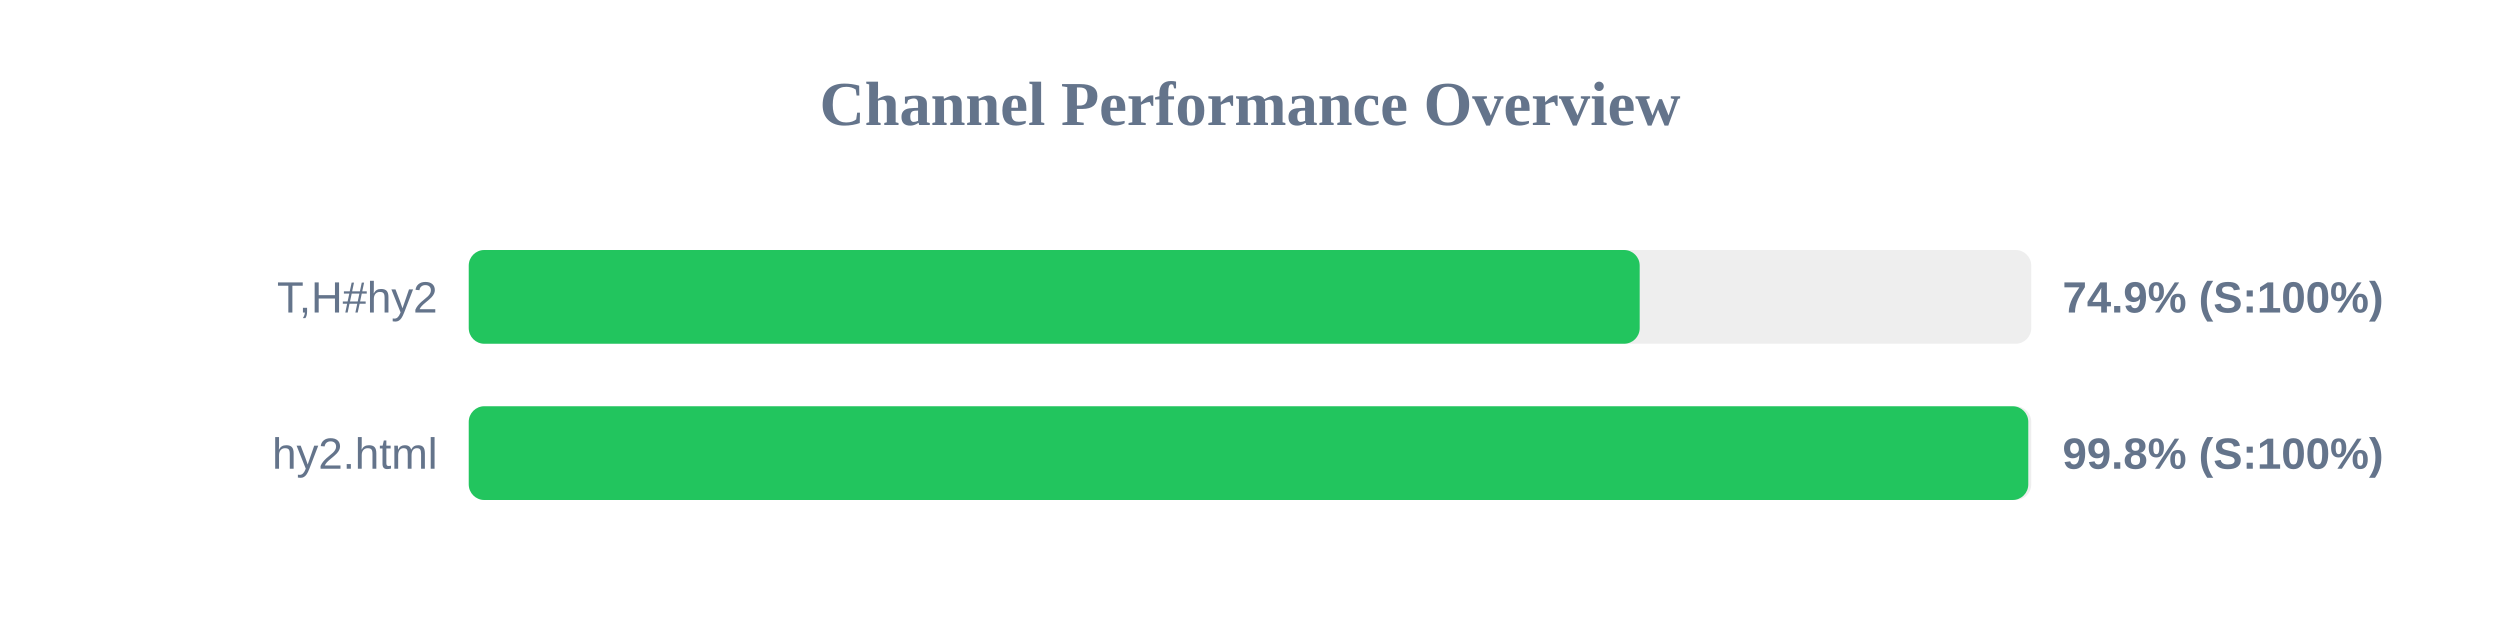
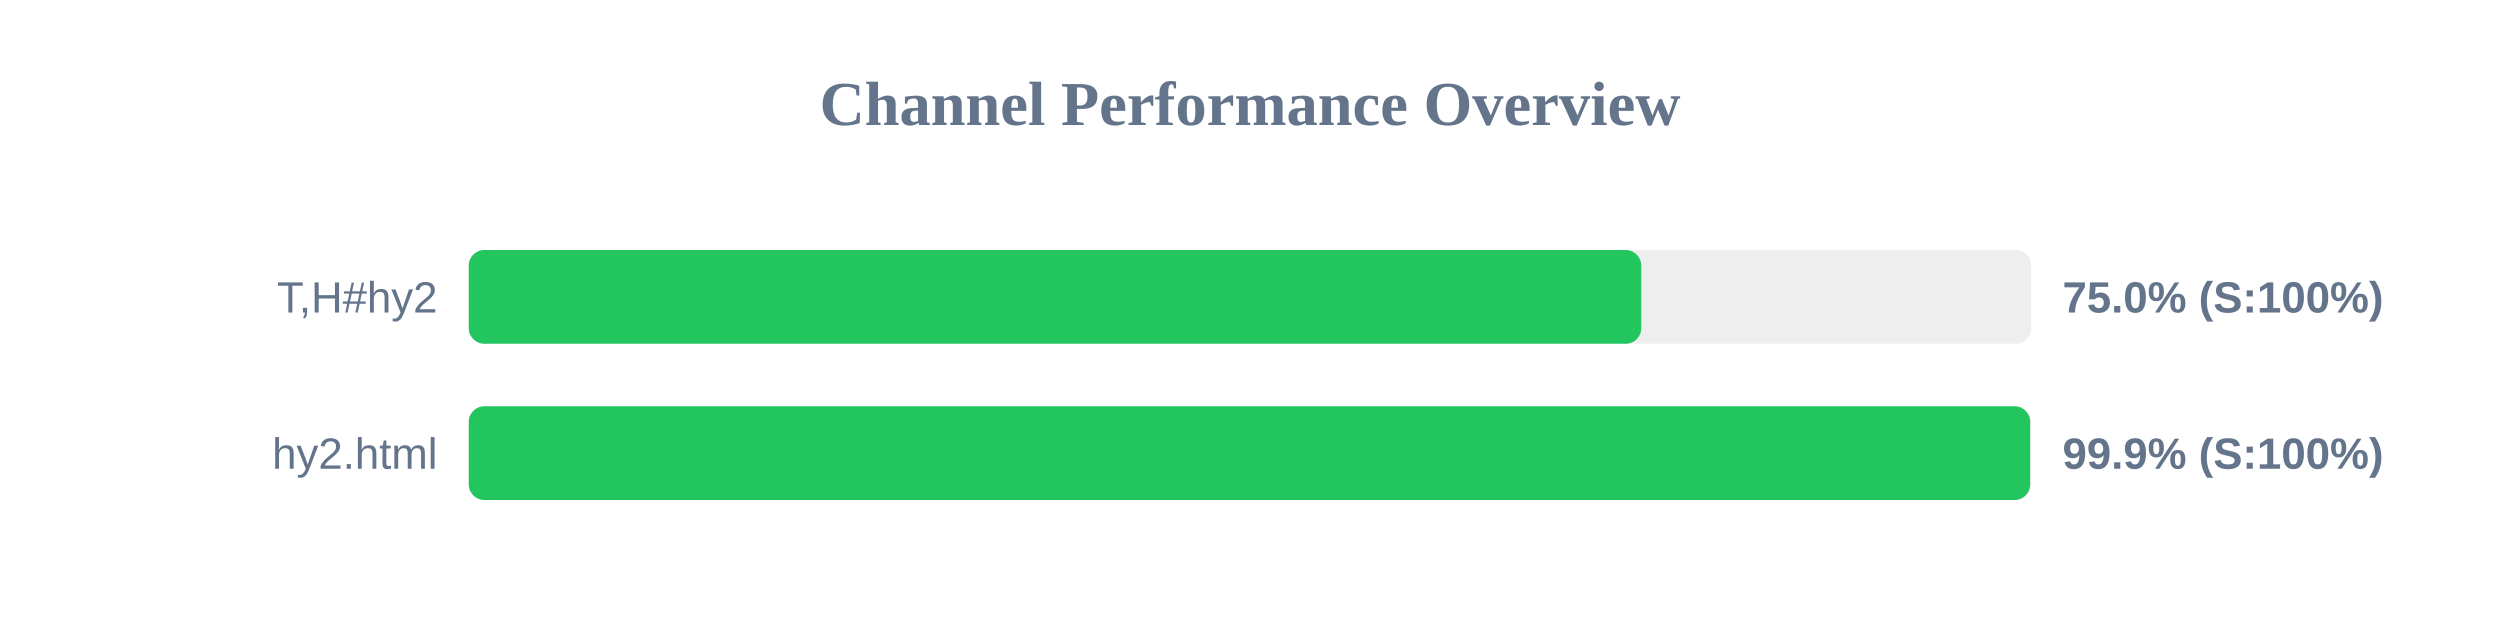
<svg xmlns="http://www.w3.org/2000/svg" width="800" height="200" version="1.1">
  <style>
        .row { font: 14px Arial; fill: #64748b; }
        .score { font: bold 14px Arial; fill: #64748b; }
    </style>
  <text x="400" y="40" text-anchor="middle" font-size="20px" font-weight="bold" fill="#64748b">Channel Performance Overview</text>
  <rect x="150" y="80" width="500" height="30" fill="#eee" rx="5" />
-   <rect x="150" y="80" width="374.7" height="30" fill="#22c55e" rx="5" />
+   <rect x="150" y="80" width="375.2" height="30" fill="#22c55e" rx="5" />
  <text x="140" y="100" text-anchor="end" class="row">T,H#hy2</text>
-   <text x="660" y="100" text-anchor="start" class="score">74.9% (S:100%)</text>
+   <text x="660" y="100" text-anchor="start" class="score">75.0% (S:100%)</text>
  <rect x="150" y="130" width="500" height="30" fill="#eee" rx="5" />
-   <rect x="150" y="130" width="499.05" height="30" fill="#22c55e" rx="5" />
+   <rect x="150" y="130" width="499.65" height="30" fill="#22c55e" rx="5" />
  <text x="140" y="150" text-anchor="end" class="row">hy2.html</text>
-   <text x="660" y="150" text-anchor="start" class="score">99.8% (S:100%)</text>
+   <text x="660" y="150" text-anchor="start" class="score">99.9% (S:100%)</text>
</svg>
